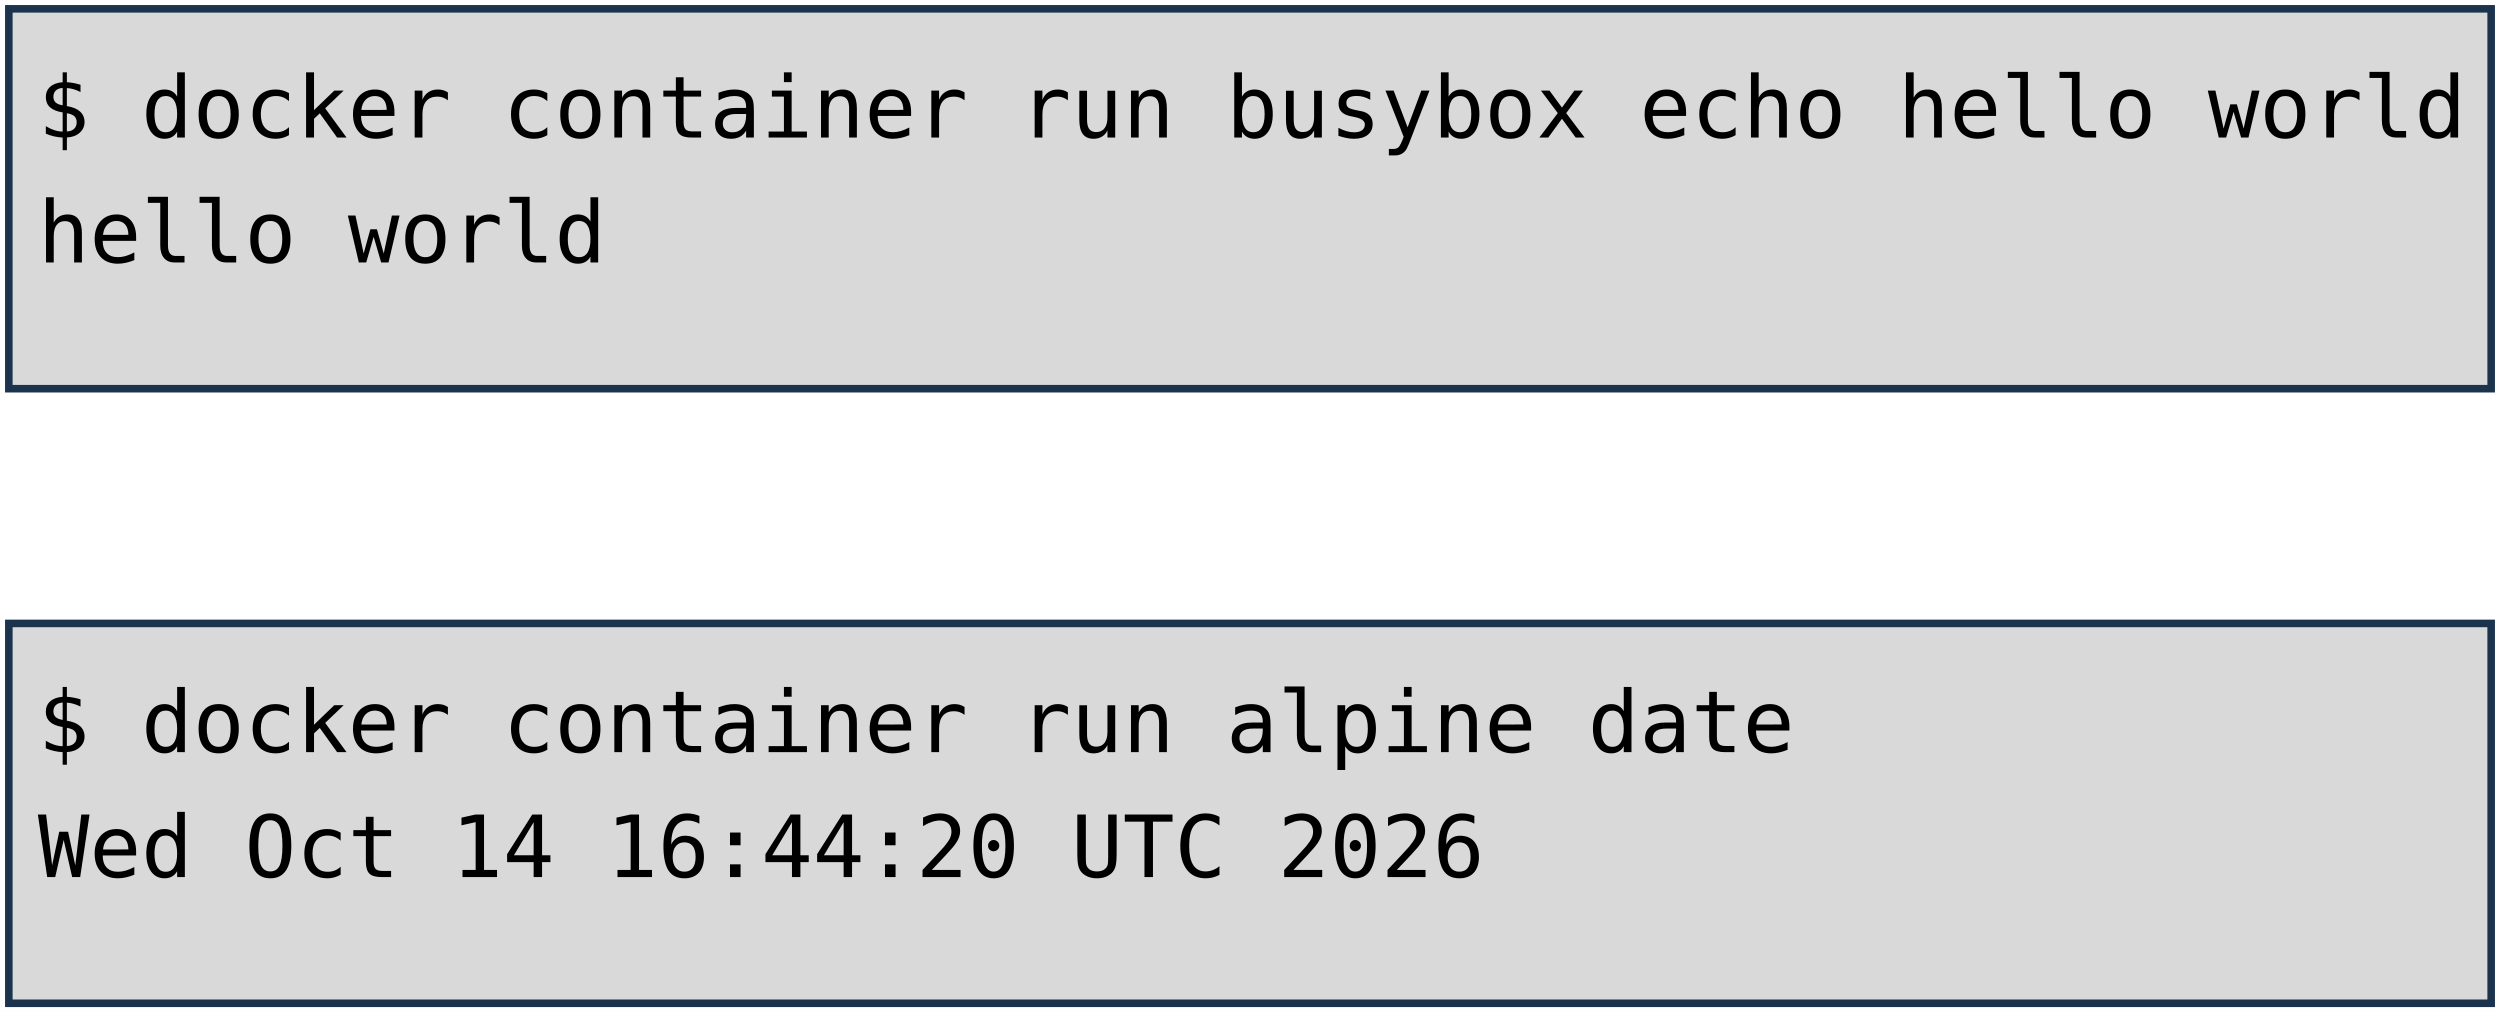
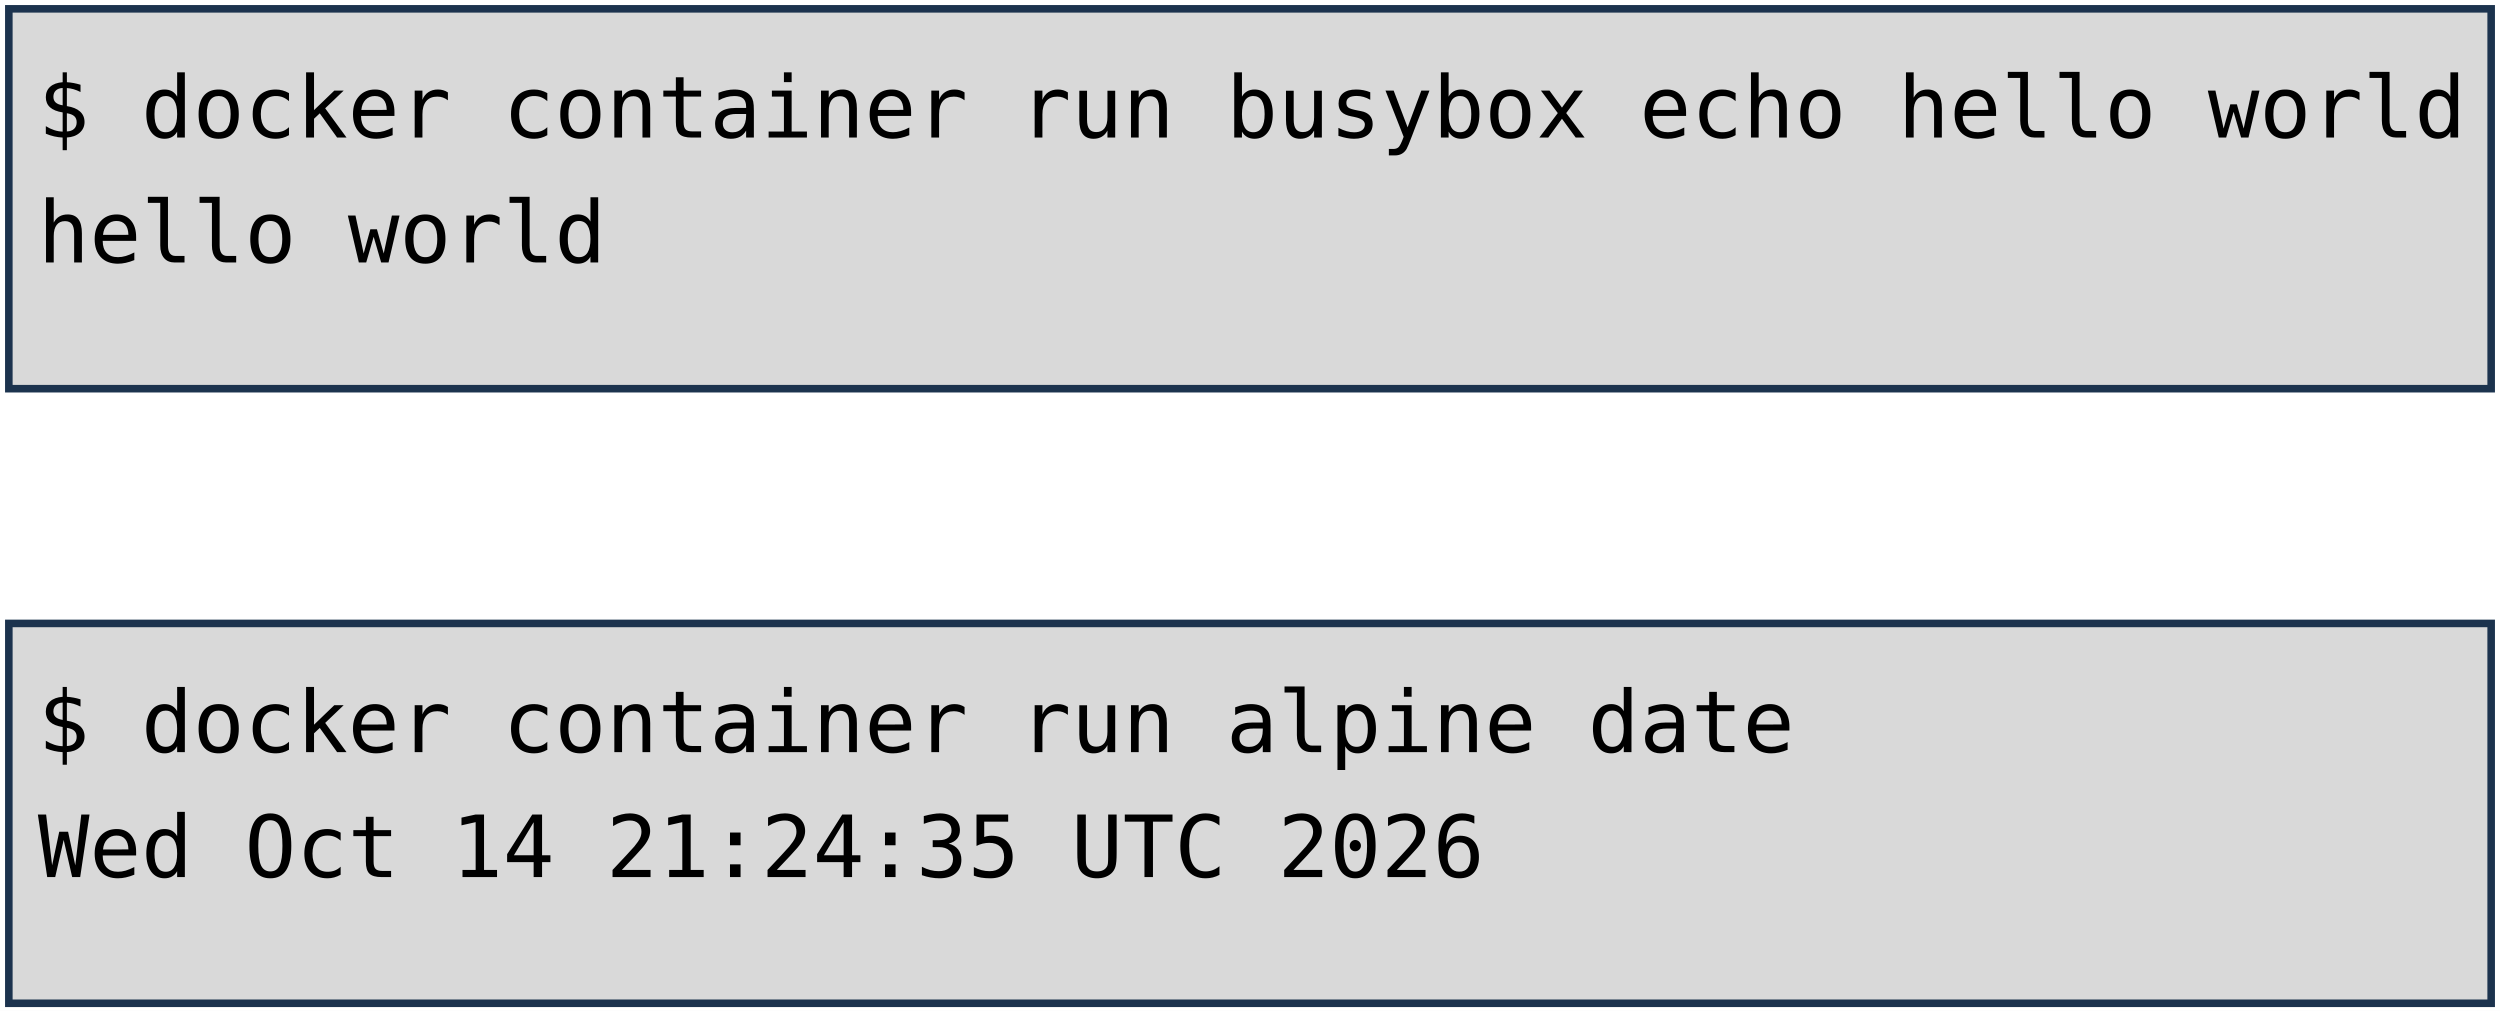
<svg xmlns="http://www.w3.org/2000/svg" viewBox="0 0 1981 801" width="1981" height="801" role="img" aria-label="Deux terminaux : docker container run busybox echo hello world, et docker container run alpine date. Annotations : lancement d'un container, image, commande lancée.">
  <style>
    .code { font-family: "DejaVu Sans Mono", Menlo, Consolas, monospace; font-size: 68px; fill: #000000; }
    .pill { font-family: "Trebuchet MS", "Century Gothic", Verdana, sans-serif; font-size: 62px; text-anchor: middle; }
  </style>
  <rect width="1981" height="801" fill="#FFFFFF" />
  <rect x="7" y="7" width="1967" height="301" fill="#D9D9D9" stroke="#1C334E" stroke-width="6" />
  <rect x="7" y="494" width="1967" height="301" fill="#D9D9D9" stroke="#1C334E" stroke-width="6" />
  <text x="30" y="109" class="code" xml:space="preserve">$ docker container run busybox echo hello world</text>
  <text x="30" y="208" class="code" xml:space="preserve">hello world</text>
  <text x="30" y="596" class="code" xml:space="preserve">$ docker container run alpine date</text>
-   <text x="30" y="695" class="code" xml:space="preserve">Wed Oct 14 16:44:20 UTC 2026</text>
+   <text x="30" y="695" class="code" xml:space="preserve">Wed Oct 14 21:24:35 UTC 2026</text>
</svg>
